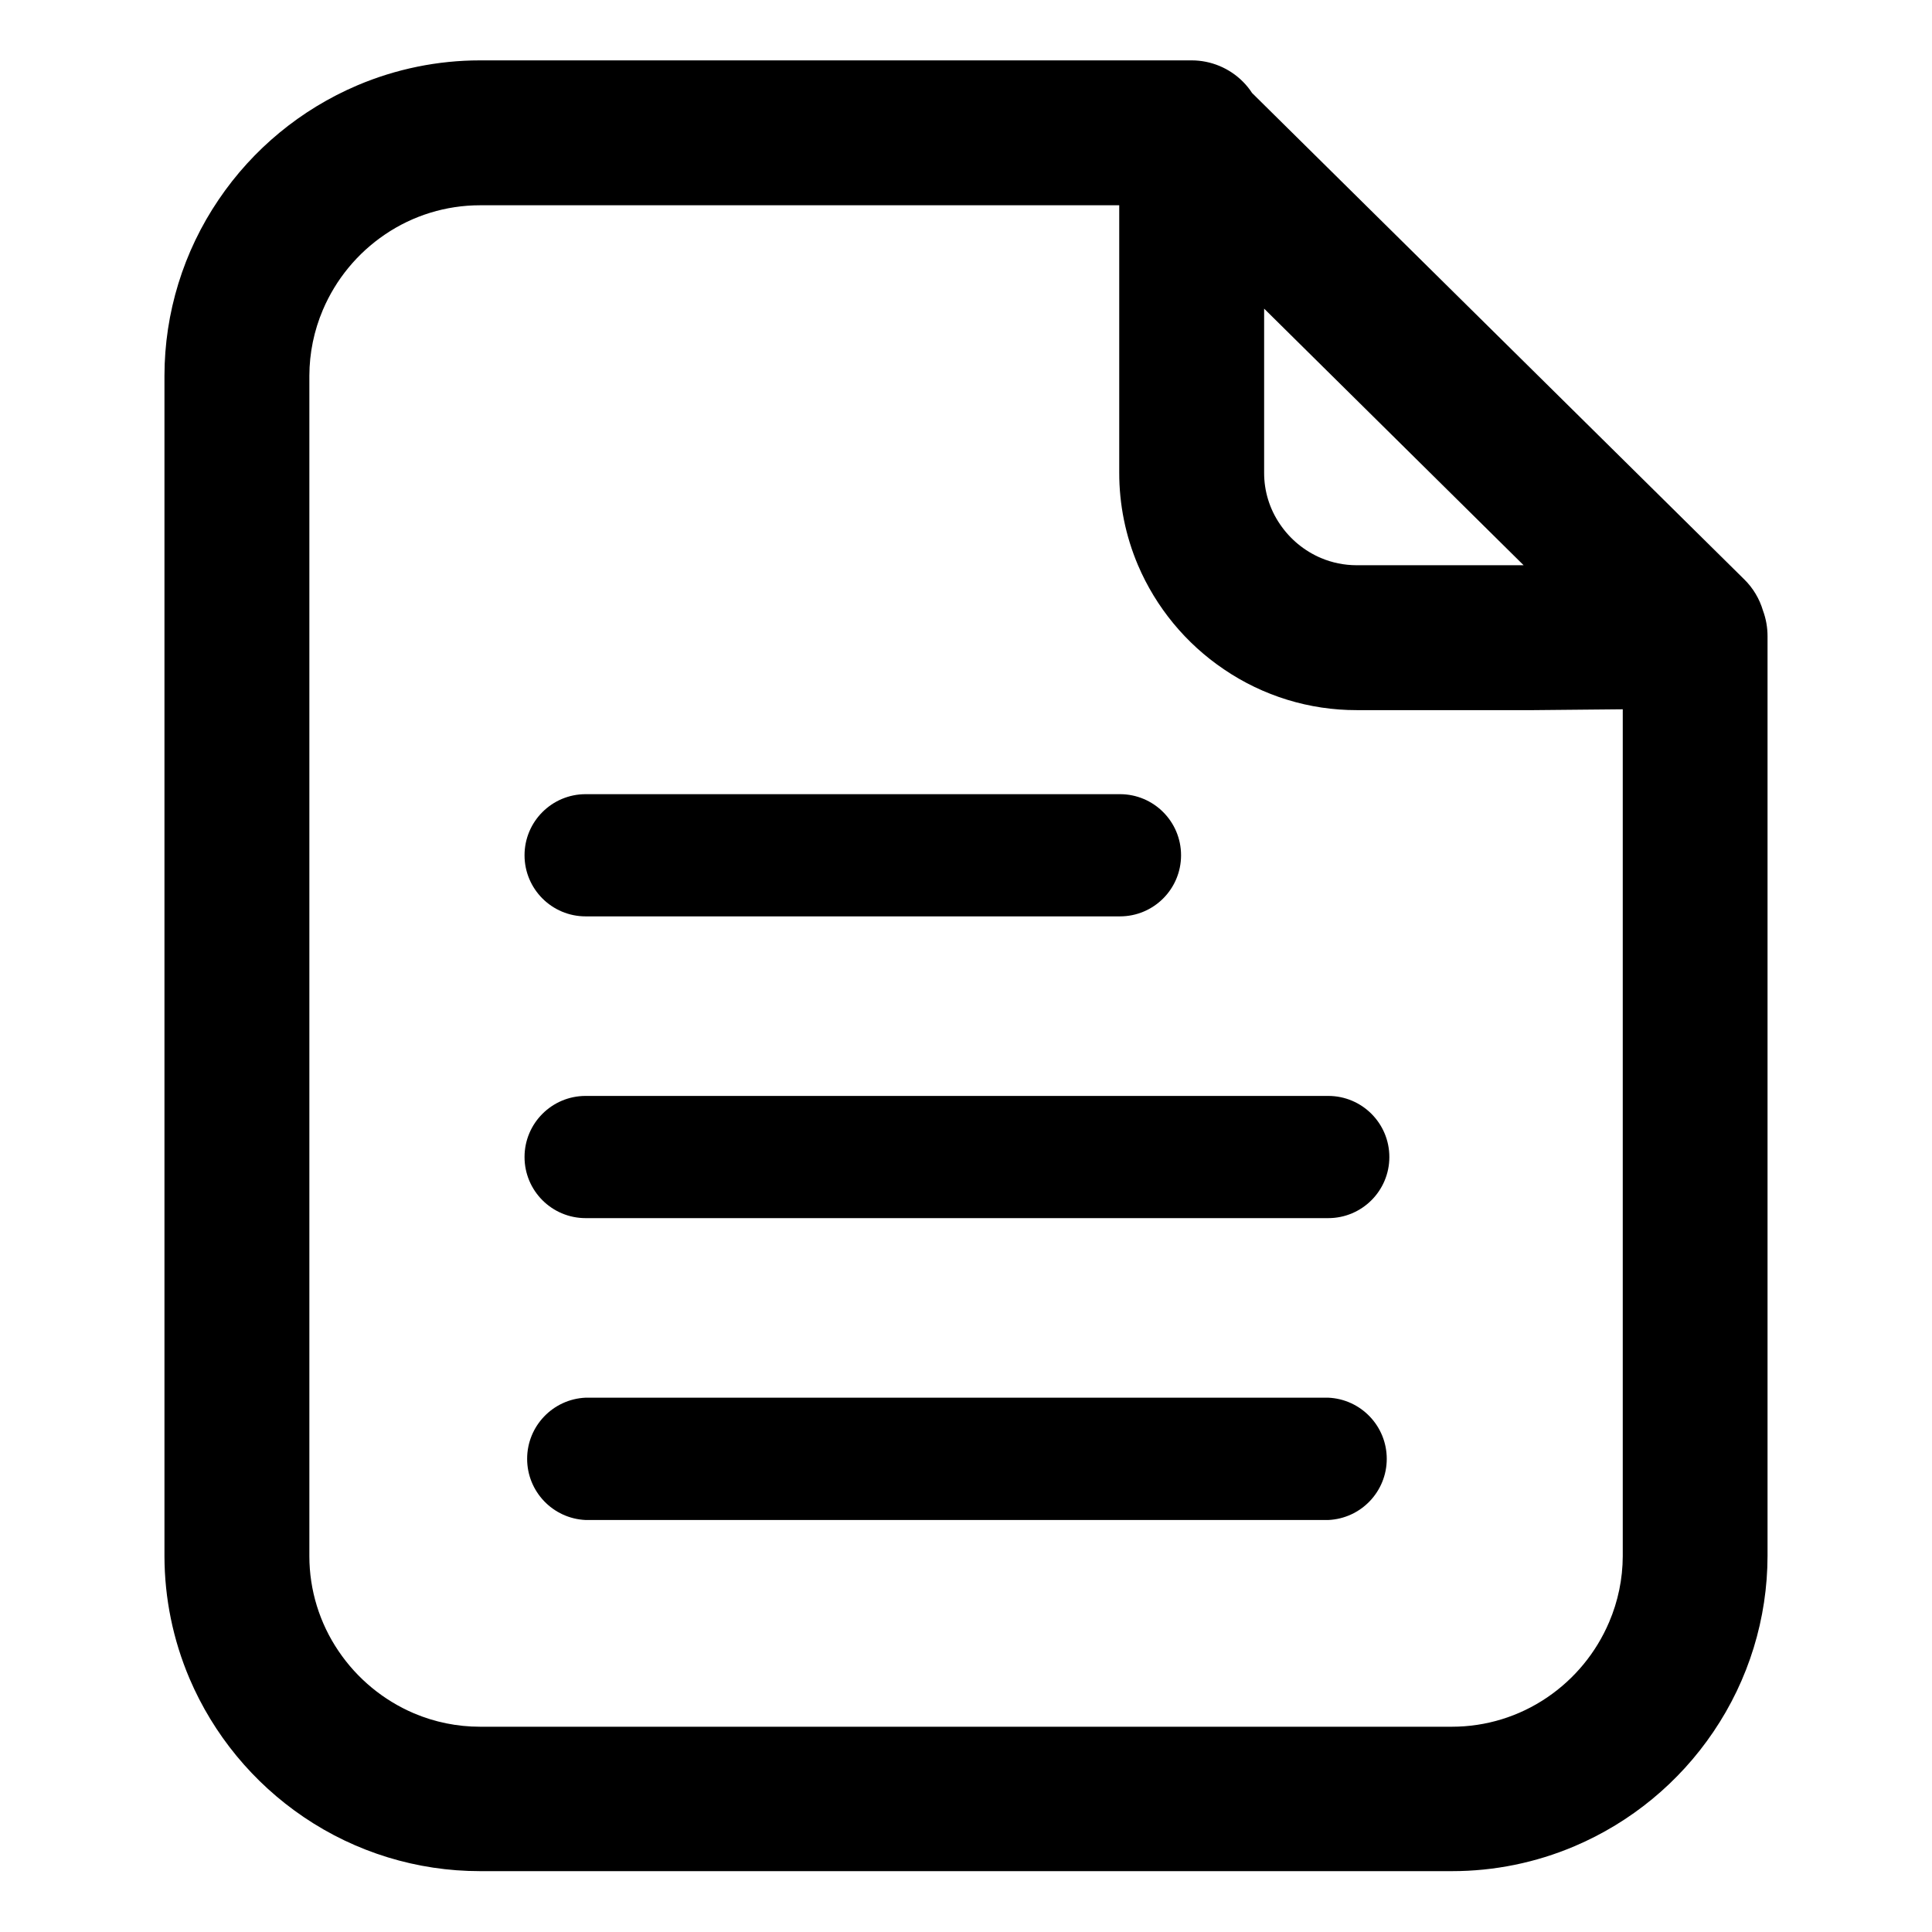
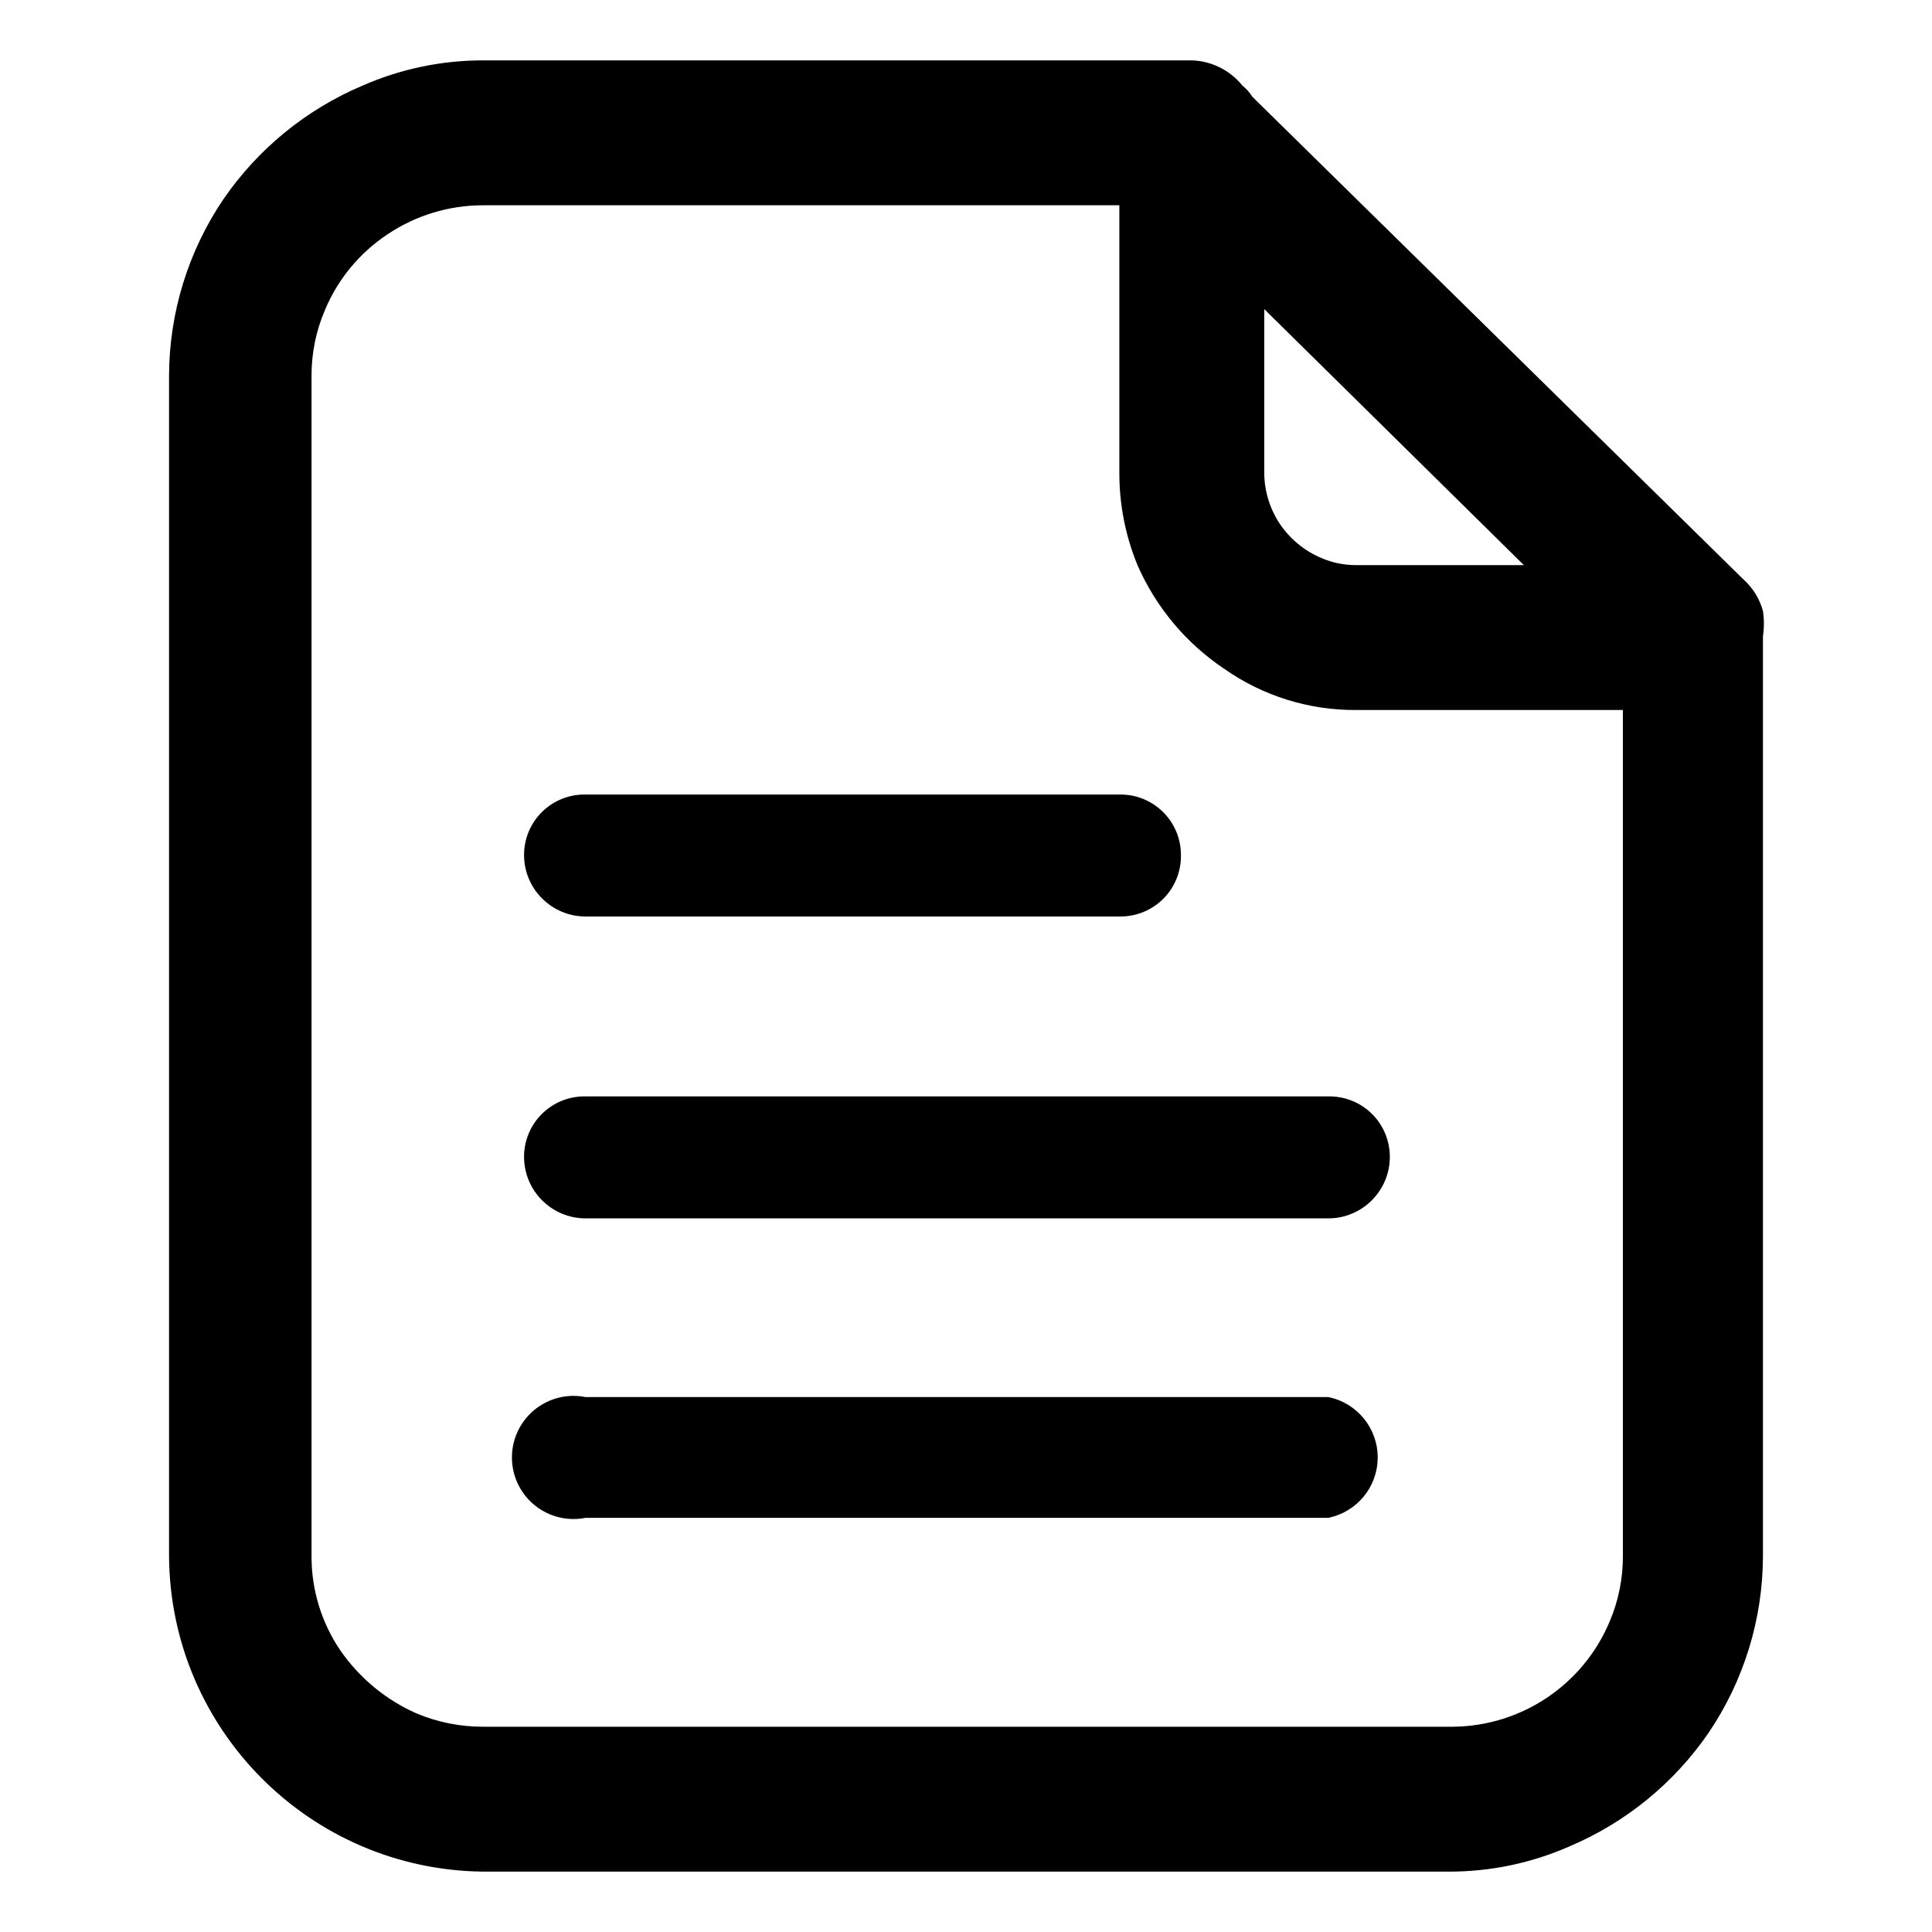
<svg xmlns="http://www.w3.org/2000/svg" id="Layer_1" data-name="Layer 1" viewBox="0 0 16 16">
-   <path d="M4.85,7.589H9.275a.506.506,0,1,0,0-1.012H4.85a.506.506,0,0,0,0,1.012Z" />
-   <path d="M11,9.076H4.85a.506.506,0,0,0,0,1.012H11a.506.506,0,1,0,0-1.012Z" />
-   <path d="M11,11.575H4.85a.507.507,0,0,0,0,1.013H11a.507.507,0,0,0,0-1.013Z" />
-   <path d="M14.6,5.056a.6.6,0,0,0-.154-.257L10.369.77a.569.569,0,0,0-.076-.094A.6.6,0,0,0,9.869.5H3.975A2.6,2.6,0,0,0,2.959.707a2.629,2.629,0,0,0-1.148.946,2.6,2.6,0,0,0-.449,1.459v9.776A2.6,2.6,0,0,0,1.569,13.9a2.636,2.636,0,0,0,.946,1.148,2.6,2.6,0,0,0,1.46.448h8.05a2.591,2.591,0,0,0,1.016-.207,2.629,2.629,0,0,0,1.148-.946,2.6,2.6,0,0,0,.449-1.459V5.269A.61.61,0,0,0,14.6,5.056ZM10.469,3.34V2.556l2.149,2.125H11.234a.762.762,0,0,1-.295-.06.778.778,0,0,1-.339-.28.75.75,0,0,1-.131-.426Zm2.857,10.094a1.431,1.431,0,0,1-.514.624,1.4,1.4,0,0,1-.787.242H3.975a1.4,1.4,0,0,1-.547-.111,1.432,1.432,0,0,1-.624-.515,1.4,1.4,0,0,1-.242-.786V3.112a1.4,1.4,0,0,1,.112-.546,1.431,1.431,0,0,1,.514-.624A1.4,1.4,0,0,1,3.975,1.7H9.269V3.915a1.954,1.954,0,0,0,.155.765,1.977,1.977,0,0,0,.712.863,1.948,1.948,0,0,0,1.1.338H12.7l.739-.007v7.014A1.4,1.4,0,0,1,13.326,13.434Z" />
+   <path d="M4.85,7.59H9.28a.5.5,0,0,0,.5-.51.5.5,0,0,0-.5-.5H4.85a.5.5,0,0,0-.51.5A.51.51,0,0,0,4.85,7.59Z" />
+   <path d="M11,9.08H4.85a.5.5,0,0,0-.51.5.51.51,0,0,0,.51.51H11a.51.51,0,0,0,.51-.51A.5.5,0,0,0,11,9.08Z" />
+   <path d="M11,11.57H4.85a.51.51,0,1,0,0,1H11a.51.51,0,0,0,0-1Z" />
+   <path d="M14.6,5.06a.54.54,0,0,0-.16-.26l-4.07-4a.34.34,0,0,0-.08-.09A.56.56,0,0,0,9.87.5H4A2.48,2.48,0,0,0,3,.71a2.65,2.65,0,0,0-1.15.94,2.62,2.62,0,0,0-.45,1.46v9.78A2.63,2.63,0,0,0,4,15.5h8a2.47,2.47,0,0,0,1-.21,2.65,2.65,0,0,0,1.15-.94,2.62,2.62,0,0,0,.45-1.46V5.27A.71.71,0,0,0,14.6,5.06ZM10.47,3.34V2.56l2.15,2.12H11.23a.72.72,0,0,1-.29-.06.78.78,0,0,1-.34-.28.77.77,0,0,1-.13-.42Zm2.86,10.09a1.42,1.42,0,0,1-1.3.87H4a1.42,1.42,0,0,1-.55-.11,1.51,1.51,0,0,1-.63-.52,1.38,1.38,0,0,1-.24-.78V3.11a1.37,1.37,0,0,1,.11-.54,1.4,1.4,0,0,1,.52-.63A1.42,1.42,0,0,1,4,1.7H9.27V3.92a2,2,0,0,0,.15.76,2,2,0,0,0,.72.86,1.88,1.88,0,0,0,1.09.34h2.21v7A1.37,1.37,0,0,1,13.33,13.43Z" />
</svg>
